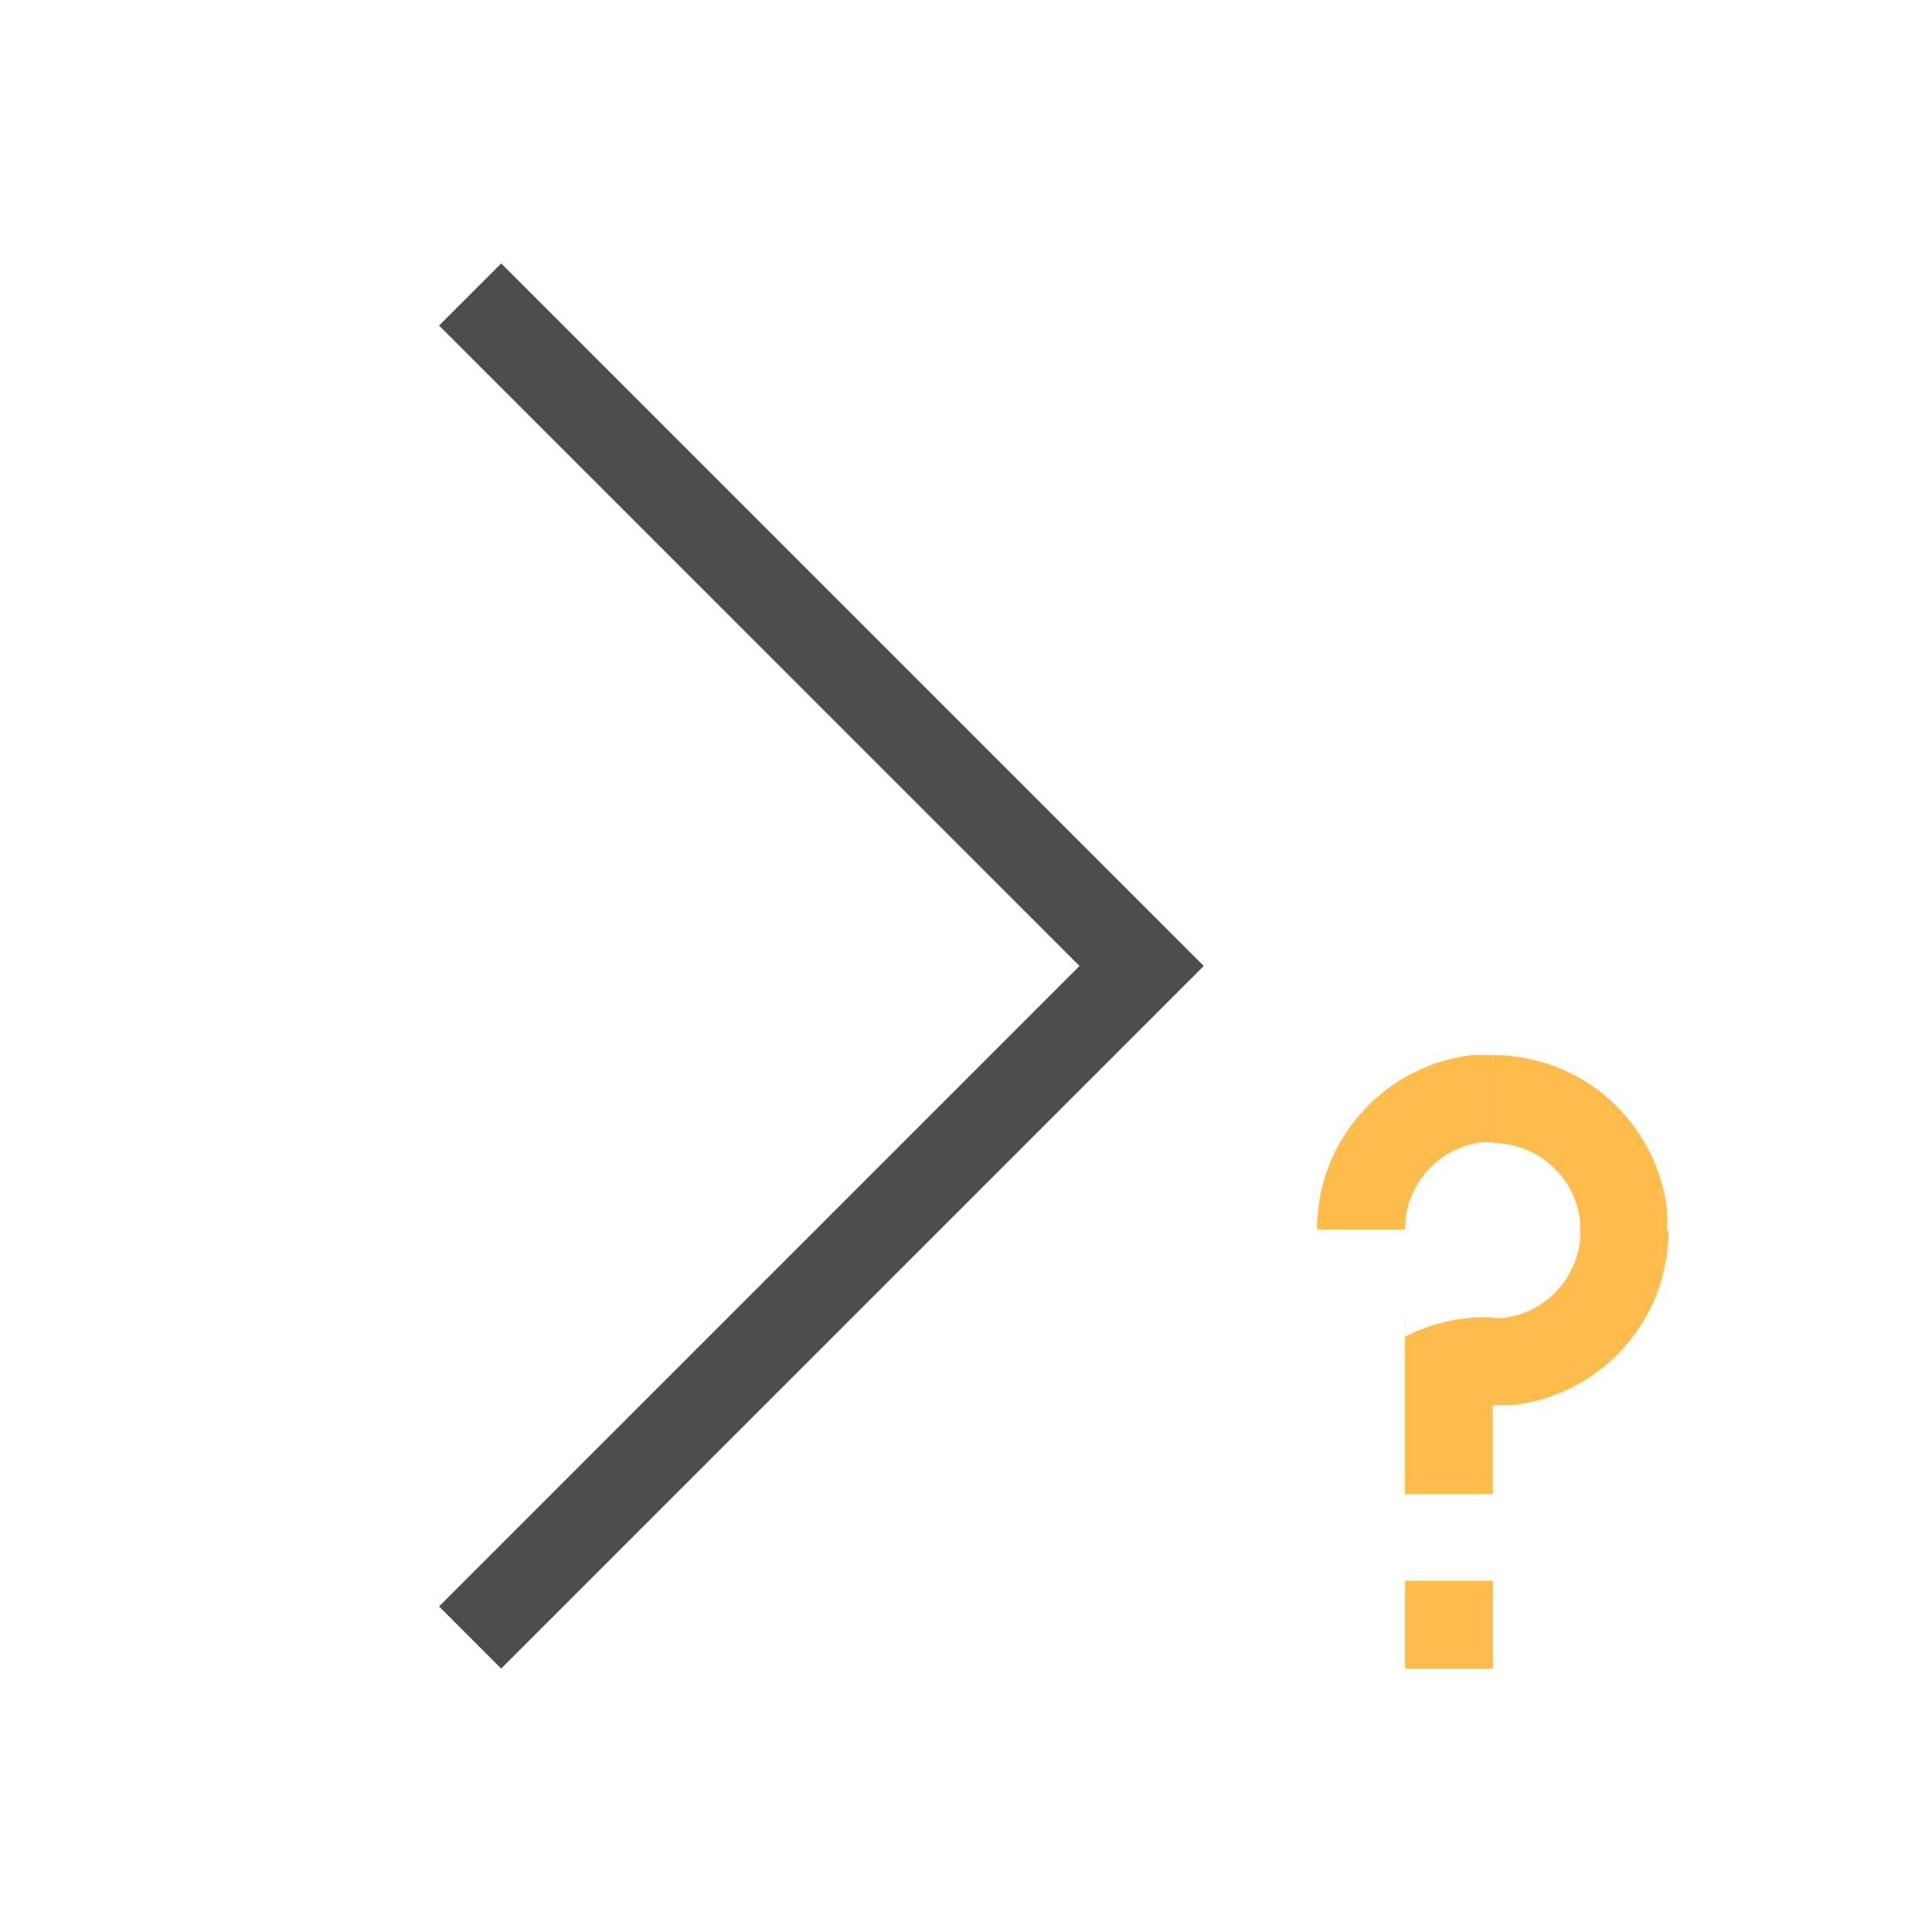
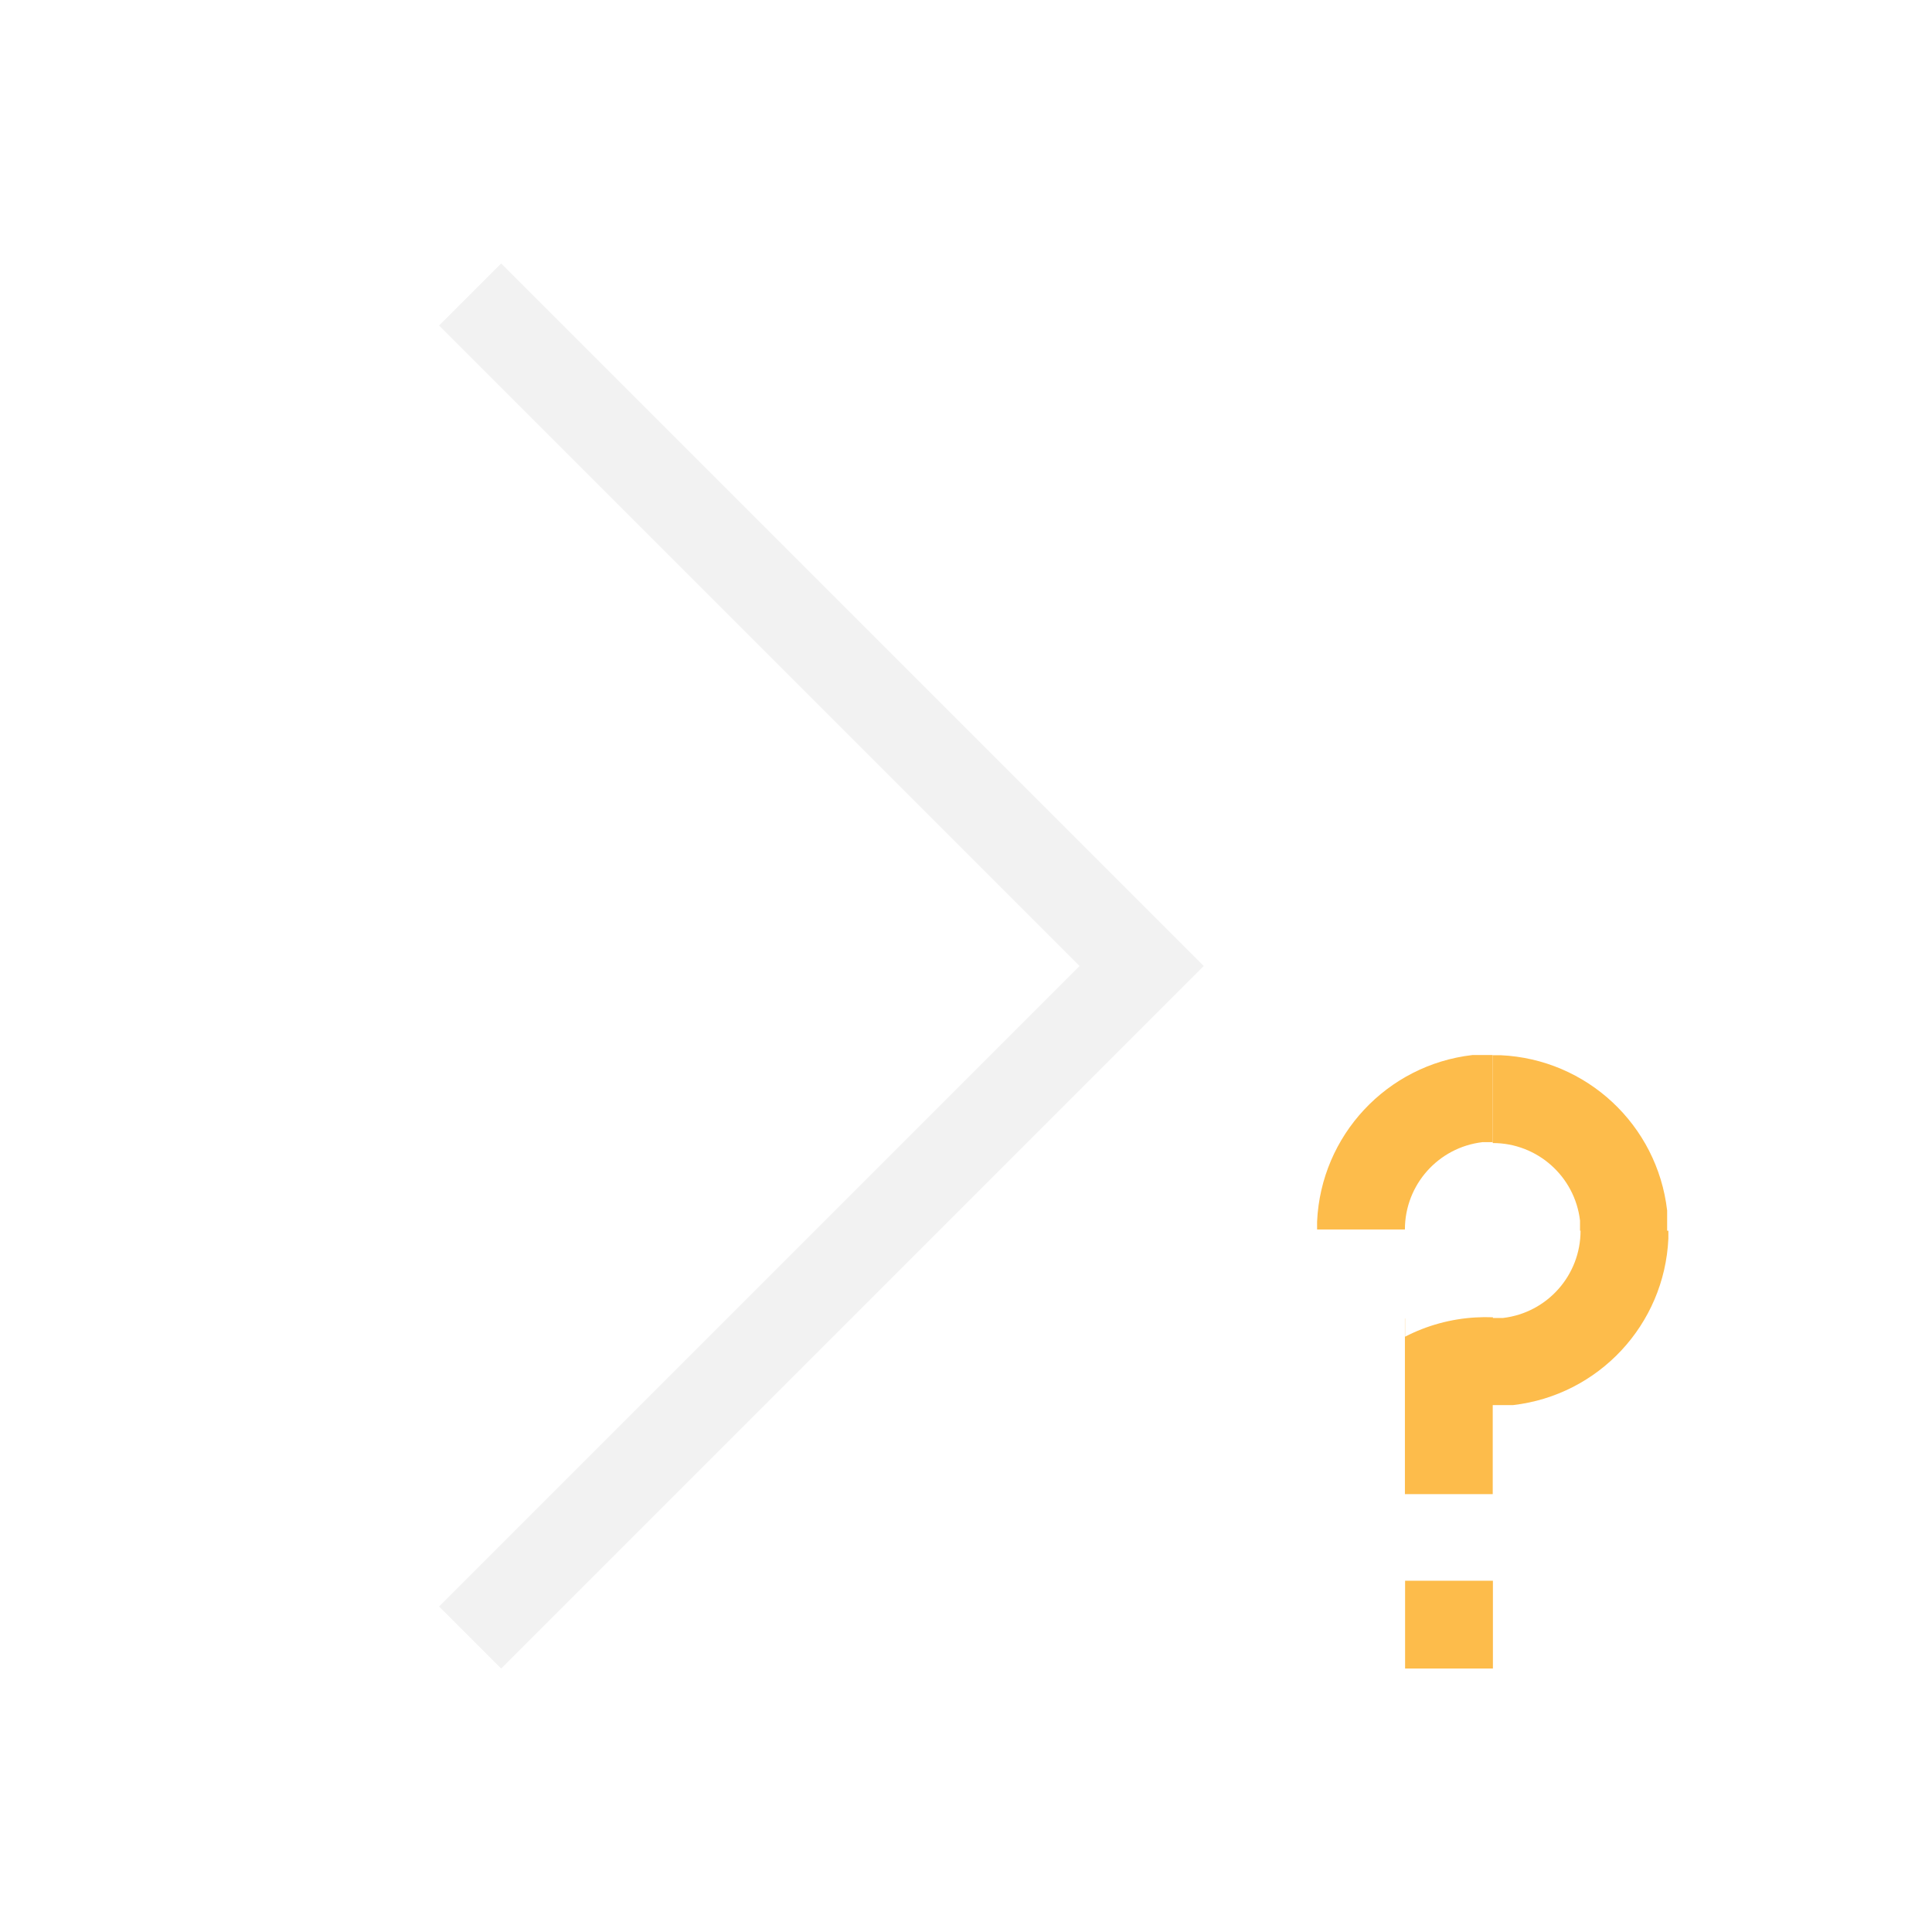
<svg xmlns="http://www.w3.org/2000/svg" viewBox="0 0 22 22">
  <defs id="defs3051">
    <style type="text/css" id="current-color-scheme">
      .ColorScheme-Text {
-         color:#4d4d4d;
+         color:#f2f2f2;
      }
      </style>
  </defs>
  <path class="ColorScheme-Text" d="M 5.707,3 5,3.707 11.125,9.832 12.293,11 11.125,12.168 5,18.293 5.707,19 l 6.125,-6.125 1.875,-1.875 -1.875,-1.875 L 5.707,3" style="fill:currentColor;fill-opacity:1;stroke:none" />
  <path d="m 16.766,12.014 a 2,2 0 0 0 -1.768,1.896 2,2 0 0 0 0,0.09 l 1,0 a 1,1 0 0 1 0.883,-0.994 l 0.115,0 0,-0.992 -0.23,0 z m 0.232,0.002 0,1 a 1,1 0 0 1 0.994,0.883 l 0,0.115 0.006,0 a 1,1 0 0 1 -0.883,0.994 L 17,15.008 l 0,-0.008 a 2,2 0 0 0 -0.199,0.002 A 2,2 0 0 0 16,15.221 l 0,-0.207 -0.002,0 0,2 1,0 0,-1.014 0.002,0 0.23,0 a 2,2 0 0 0 1.768,-1.896 2,2 0 0 0 0,-0.09 l -0.014,0 0,-0.23 a 2,2 0 0 0 -1.896,-1.768 2,2 0 0 0 -0.09,0 z M 16,18 l 0,1 1,0 0,-1 -1,0 z" style="fill:#fdbc4b;fill-opacity:1;stroke:none" />
</svg>
